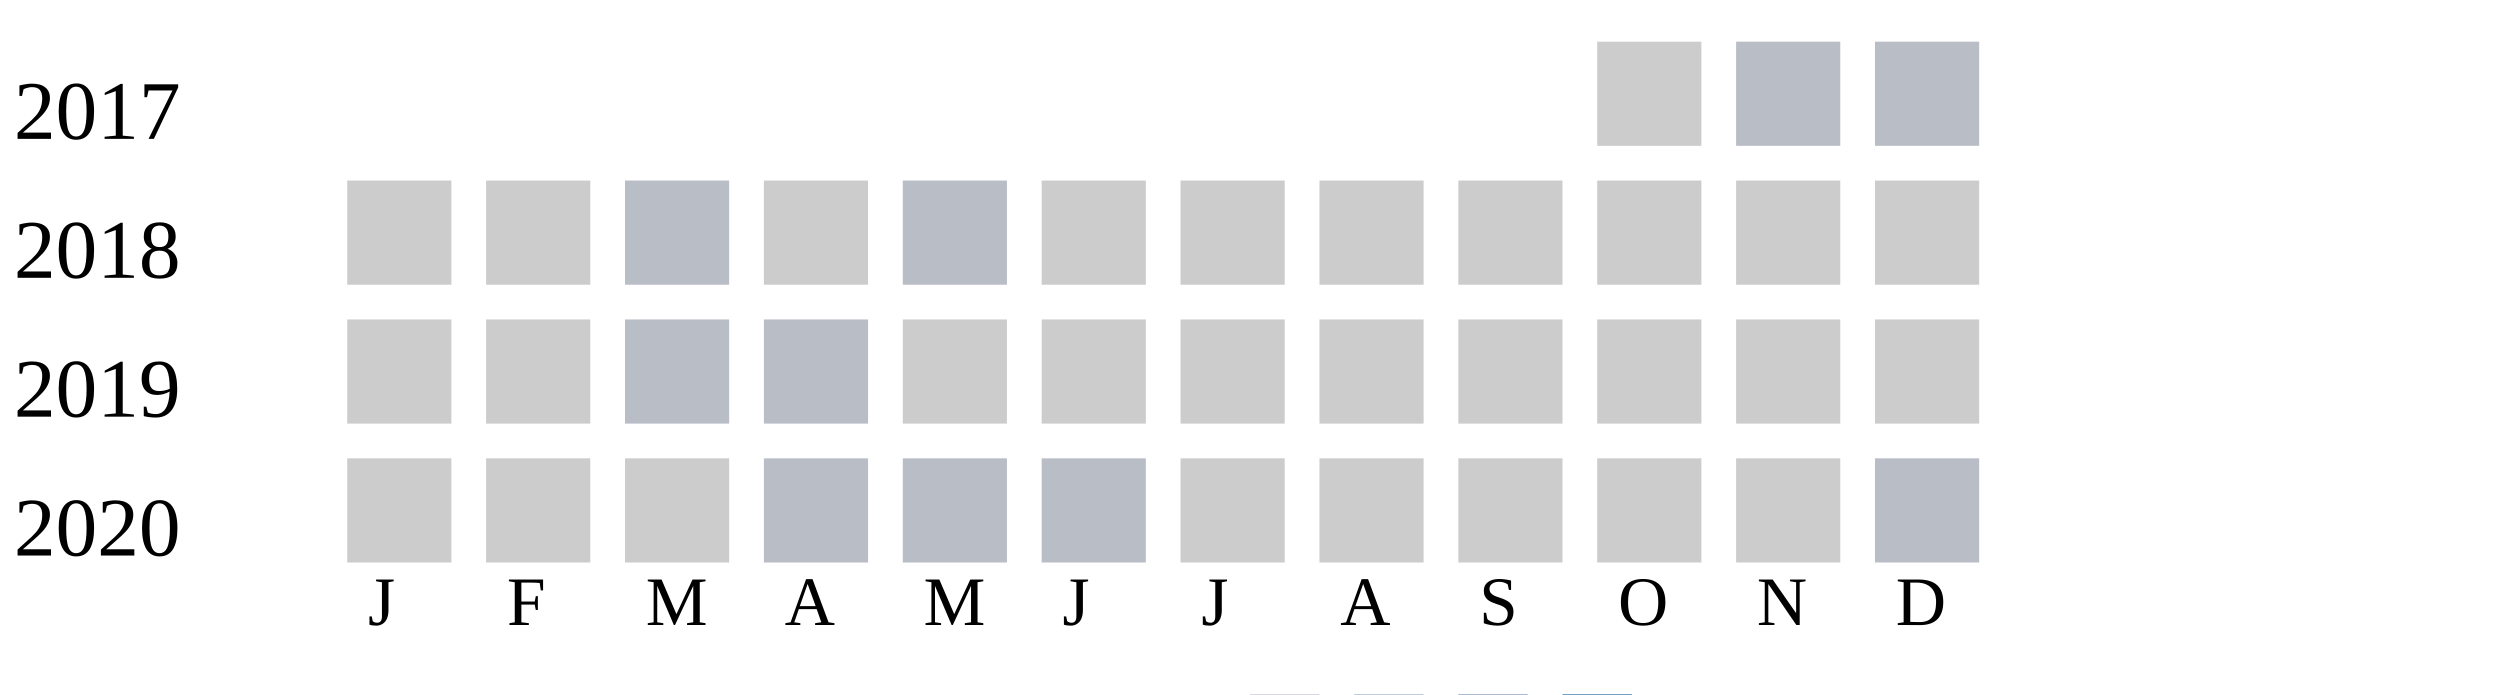
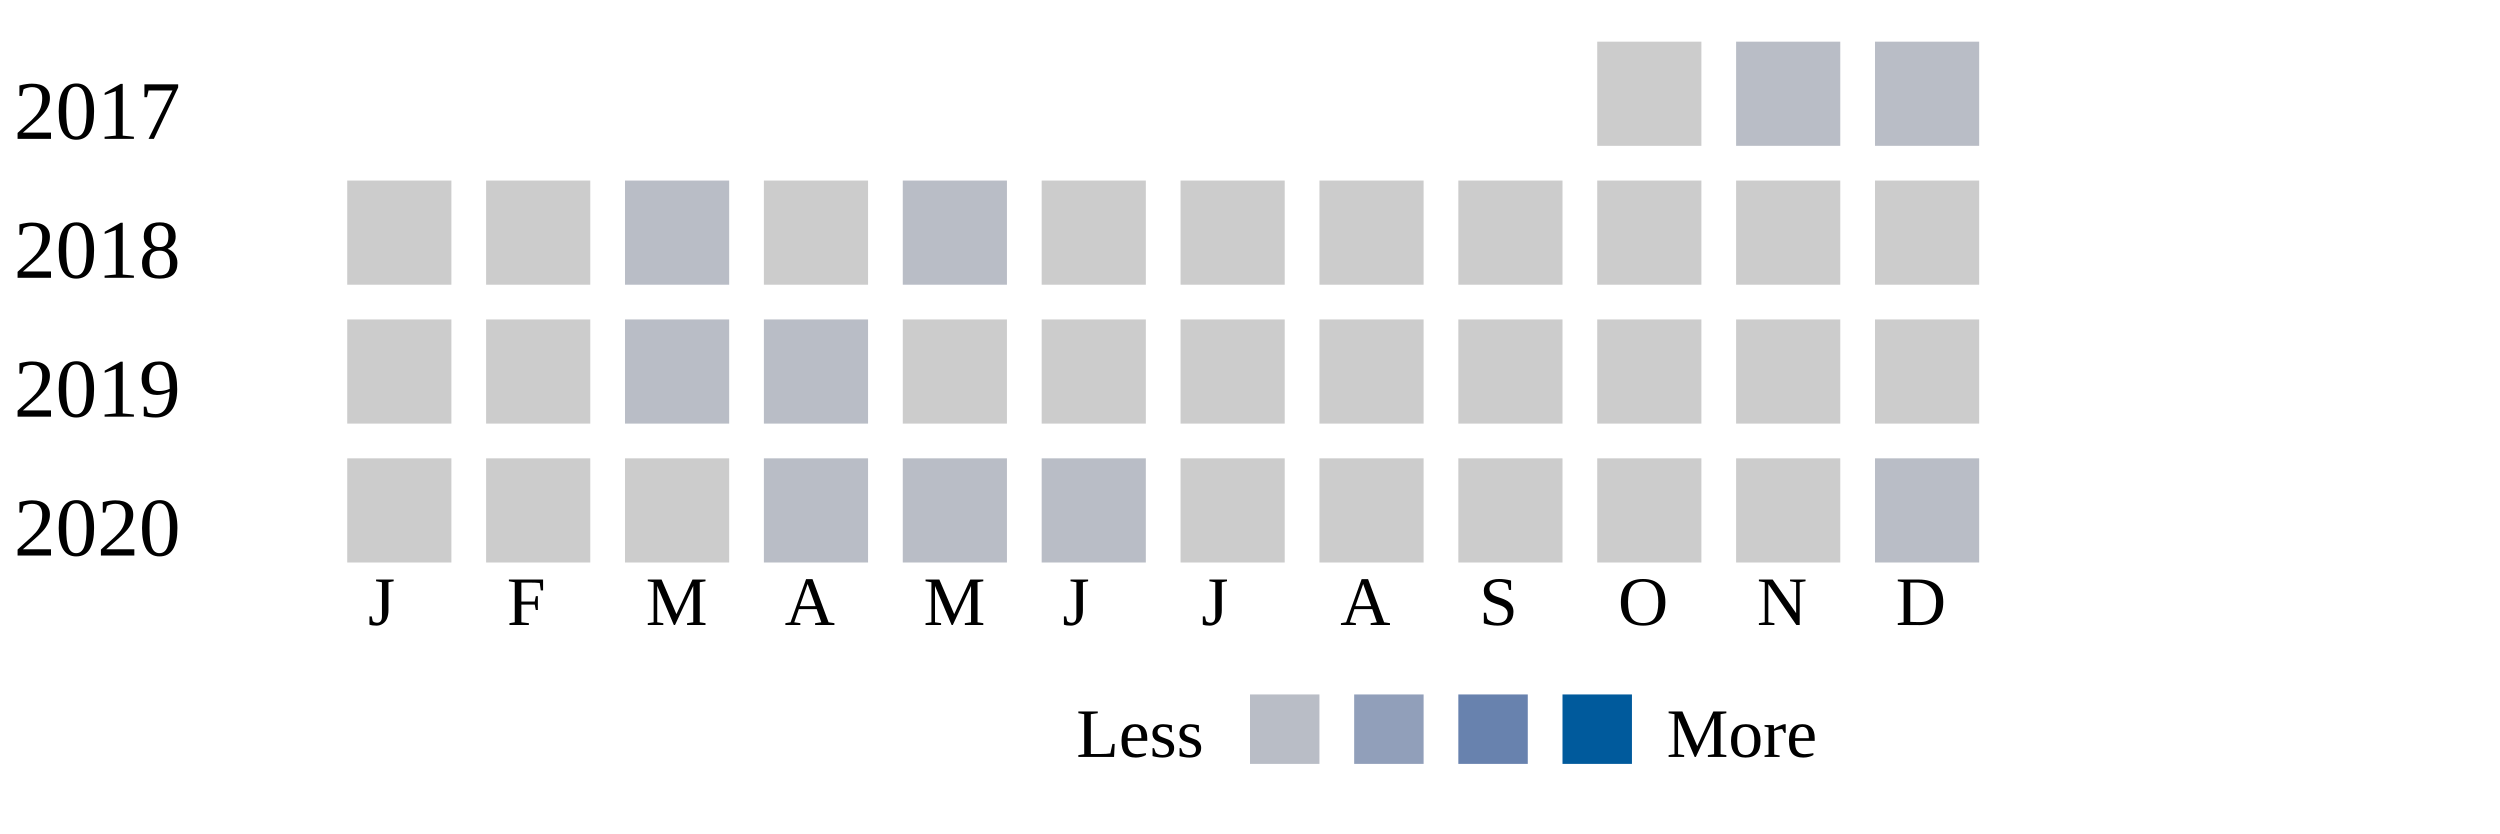
- <svg xmlns="http://www.w3.org/2000/svg" width="360" height="100">
+ <svg xmlns="http://www.w3.org/2000/svg" width="360" height="120">
  <g transform="translate(0 0)">
    <text x="2" y="20">2017</text>
    <rect x="230" y="6" width="15" height="15" fill="#cccccc" />
    <rect x="250" y="6" width="15" height="15" fill="#b9bdc6" />
    <rect x="270" y="6" width="15" height="15" fill="#b9bdc6" />
  </g>
  <g transform="translate(0 20)">
    <text x="2" y="20">2018</text>
    <rect x="50" y="6" width="15" height="15" fill="#cccccc" />
    <rect x="70" y="6" width="15" height="15" fill="#cccccc" />
    <rect x="90" y="6" width="15" height="15" fill="#b9bdc6" />
    <rect x="110" y="6" width="15" height="15" fill="#cccccc" />
    <rect x="130" y="6" width="15" height="15" fill="#b9bdc6" />
    <rect x="150" y="6" width="15" height="15" fill="#cccccc" />
    <rect x="170" y="6" width="15" height="15" fill="#cccccc" />
    <rect x="190" y="6" width="15" height="15" fill="#cccccc" />
    <rect x="210" y="6" width="15" height="15" fill="#cccccc" />
    <rect x="230" y="6" width="15" height="15" fill="#cccccc" />
    <rect x="250" y="6" width="15" height="15" fill="#cccccc" />
    <rect x="270" y="6" width="15" height="15" fill="#cccccc" />
  </g>
  <g transform="translate(0 40)">
    <text x="2" y="20">2019</text>
    <rect x="50" y="6" width="15" height="15" fill="#cccccc" />
    <rect x="70" y="6" width="15" height="15" fill="#cccccc" />
    <rect x="90" y="6" width="15" height="15" fill="#b9bdc6" />
    <rect x="110" y="6" width="15" height="15" fill="#b9bdc6" />
    <rect x="130" y="6" width="15" height="15" fill="#cccccc" />
    <rect x="150" y="6" width="15" height="15" fill="#cccccc" />
    <rect x="170" y="6" width="15" height="15" fill="#cccccc" />
    <rect x="190" y="6" width="15" height="15" fill="#cccccc" />
    <rect x="210" y="6" width="15" height="15" fill="#cccccc" />
    <rect x="230" y="6" width="15" height="15" fill="#cccccc" />
    <rect x="250" y="6" width="15" height="15" fill="#cccccc" />
    <rect x="270" y="6" width="15" height="15" fill="#cccccc" />
  </g>
  <g transform="translate(0 60)">
    <text x="2" y="20">2020</text>
    <rect x="50" y="6" width="15" height="15" fill="#cccccc" />
    <rect x="70" y="6" width="15" height="15" fill="#cccccc" />
    <rect x="90" y="6" width="15" height="15" fill="#cccccc" />
    <rect x="110" y="6" width="15" height="15" fill="#b9bdc6" />
    <rect x="130" y="6" width="15" height="15" fill="#b9bdc6" />
    <rect x="150" y="6" width="15" height="15" fill="#b9bdc6" />
    <rect x="170" y="6" width="15" height="15" fill="#cccccc" />
    <rect x="190" y="6" width="15" height="15" fill="#cccccc" />
    <rect x="210" y="6" width="15" height="15" fill="#cccccc" />
    <rect x="230" y="6" width="15" height="15" fill="#cccccc" />
    <rect x="250" y="6" width="15" height="15" fill="#cccccc" />
    <rect x="270" y="6" width="15" height="15" fill="#b9bdc6" />
  </g>
  <text style="font-size: 10px; text-align: center" x="53" y="90">J</text>
  <text style="font-size: 10px; text-align: center" x="73" y="90">F</text>
  <text style="font-size: 10px; text-align: center" x="93" y="90">M</text>
  <text style="font-size: 10px; text-align: center" x="113" y="90">A</text>
  <text style="font-size: 10px; text-align: center" x="133" y="90">M</text>
  <text style="font-size: 10px; text-align: center" x="153" y="90">J</text>
  <text style="font-size: 10px; text-align: center" x="173" y="90">J</text>
  <text style="font-size: 10px; text-align: center" x="193" y="90">A</text>
  <text style="font-size: 10px; text-align: center" x="213" y="90">S</text>
  <text style="font-size: 10px; text-align: center" x="233" y="90">O</text>
  <text style="font-size: 10px; text-align: center" x="253" y="90">N</text>
  <text style="font-size: 10px; text-align: center" x="273" y="90">D</text>
  <text style="font-size: 10px;" x="155" y="109">Less</text>
  <rect fill="#b9bdc6" width="10" height="10" x="180" y="100" />
  <rect fill="#919fba" width="10" height="10" x="195" y="100" />
  <rect fill="#6882ae" width="10" height="10" x="210" y="100" />
  <rect fill="#005a9c" width="10" height="10" x="225" y="100" />
  <text x="240" y="109" style="font-size: 10px;">More</text>
</svg>
